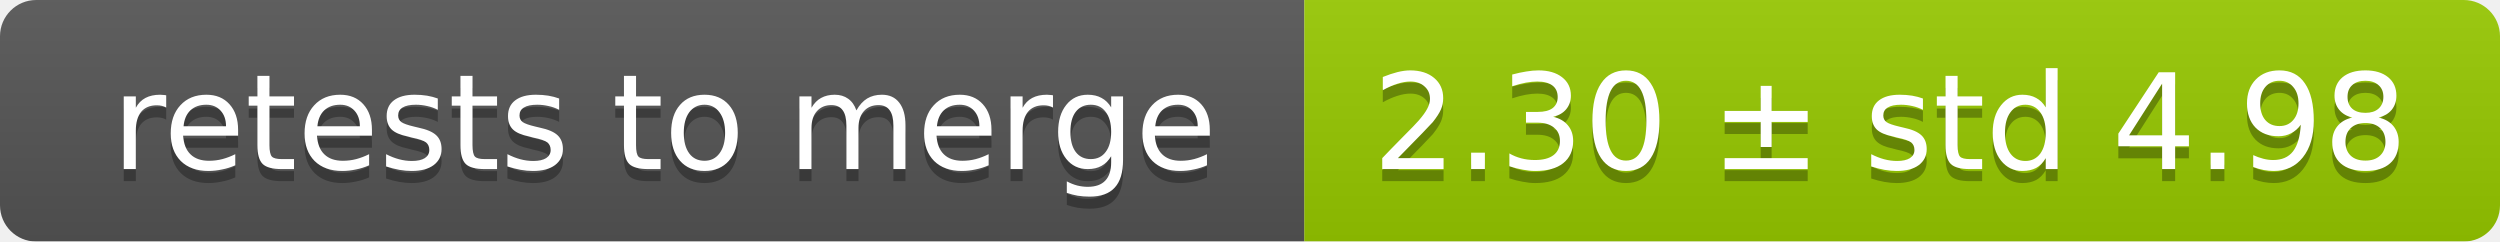
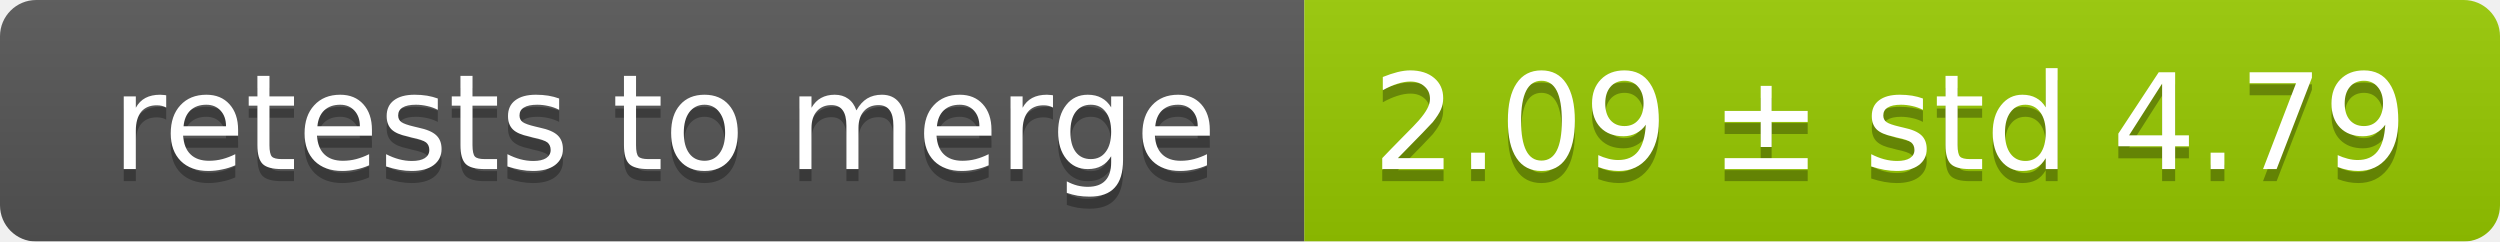
<svg xmlns="http://www.w3.org/2000/svg" width="207" height="20">
  <linearGradient id="smooth" x2="0" y2="100%">
    <stop offset="0" stop-color="#bbb" stop-opacity=".1" />
    <stop offset="1" stop-opacity=".1" />
  </linearGradient>
  <mask id="round">
    <rect width="207" height="20" rx="3" fill="#fff" />
  </mask>
  <g mask="url(#round)">
    <rect width="108" height="20" fill="#555" />
    <rect x="108" width="99" height="20" fill="#97ca00" />
    <rect width="207" height="20" fill="url(#smooth)" />
  </g>
  <g fill="#fff" text-anchor="middle" font-family="DejaVu Sans,Verdana,Geneva,sans-serif" font-size="11">
    <text x="55" y="15" fill="#010101" fill-opacity=".3">retests to merge</text>
    <text x="55" y="14">retests to merge</text>
-     <text x="156.5" y="15" fill="#010101" fill-opacity=".3">2.30 ± std 4.98</text>
-     <text x="156.5" y="14">2.30 ± std 4.98</text>
+     <text x="156.5" y="15" fill="#010101" fill-opacity=".3">2.09 ± std 4.79</text>
+     <text x="156.5" y="14">2.09 ± std 4.79</text>
  </g>
</svg>
